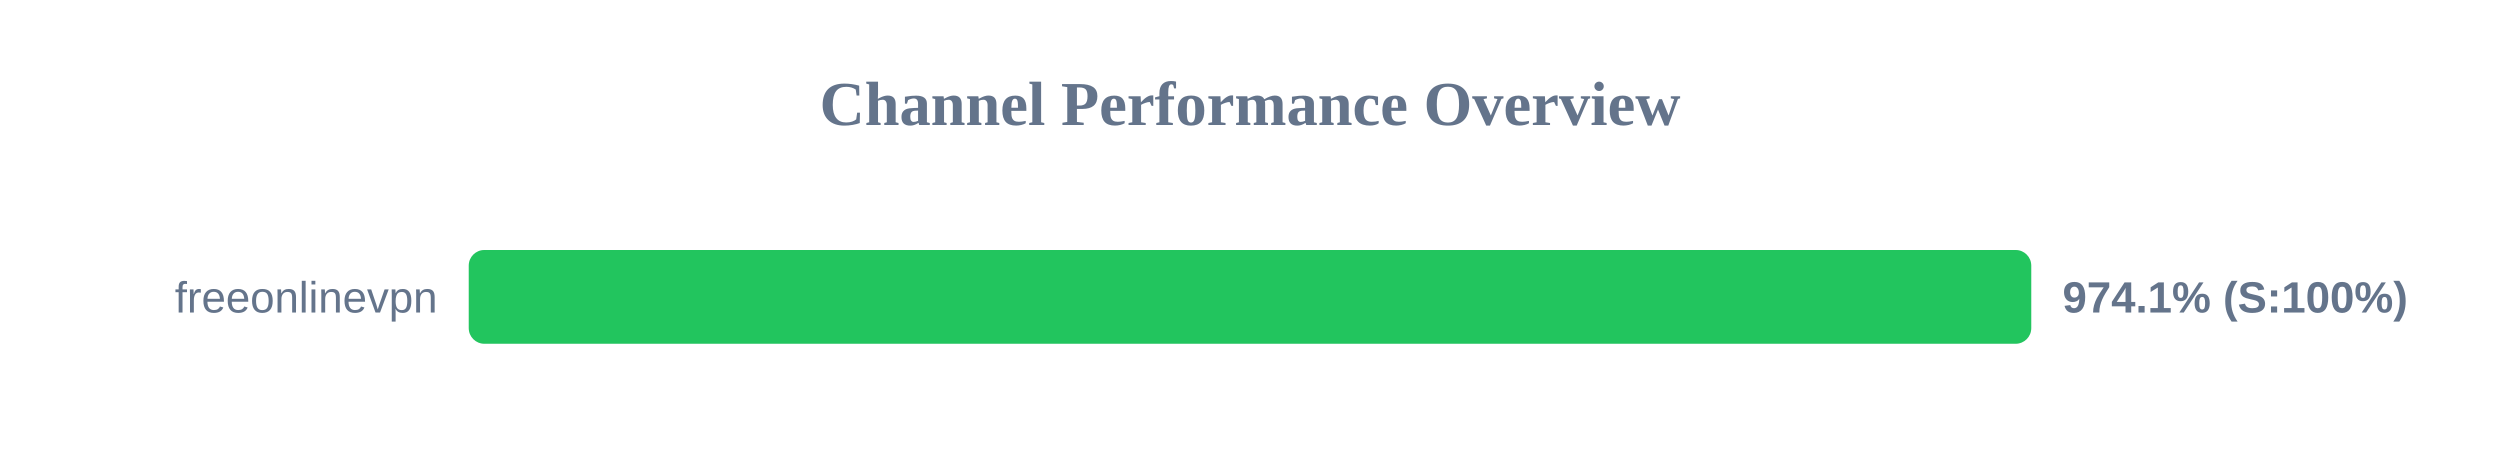
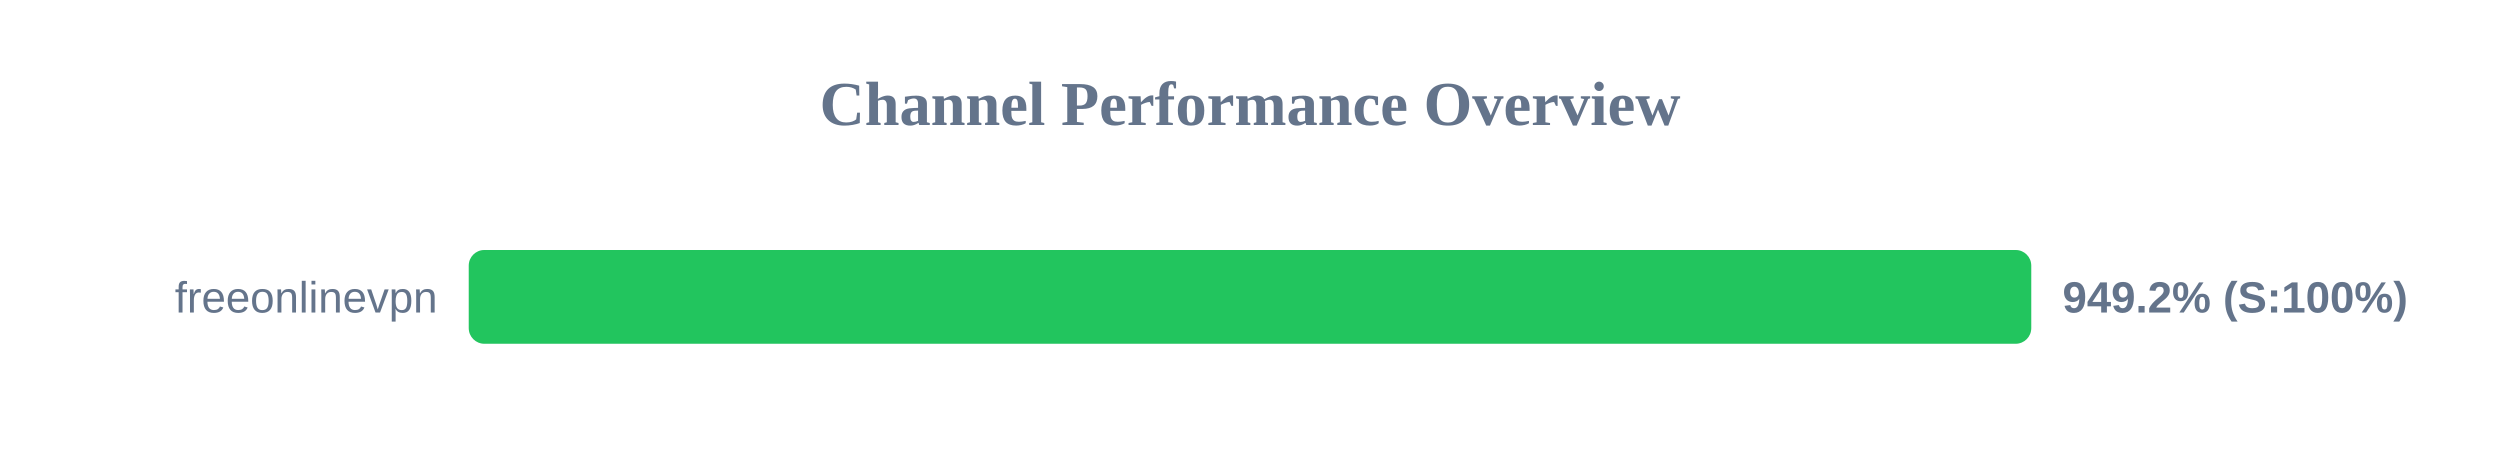
<svg xmlns="http://www.w3.org/2000/svg" width="800" height="150" version="1.1">
  <style>
        .row { font: 14px Arial; fill: #64748b; }
        .score { font: bold 14px Arial; fill: #64748b; }
    </style>
  <text x="400" y="40" text-anchor="middle" font-size="20px" font-weight="bold" fill="#64748b">Channel Performance Overview</text>
  <rect x="150" y="80" width="500" height="30" fill="#eee" rx="5" />
  <rect x="150" y="80" width="500" height="30" fill="#22c55e" rx="5" />
  <text x="140" y="100" text-anchor="end" class="row">freeonlinevpn</text>
-   <text x="660" y="100" text-anchor="start" class="score">974.1% (S:100%)</text>
+   <text x="660" y="100" text-anchor="start" class="score">949.2% (S:100%)</text>
</svg>
